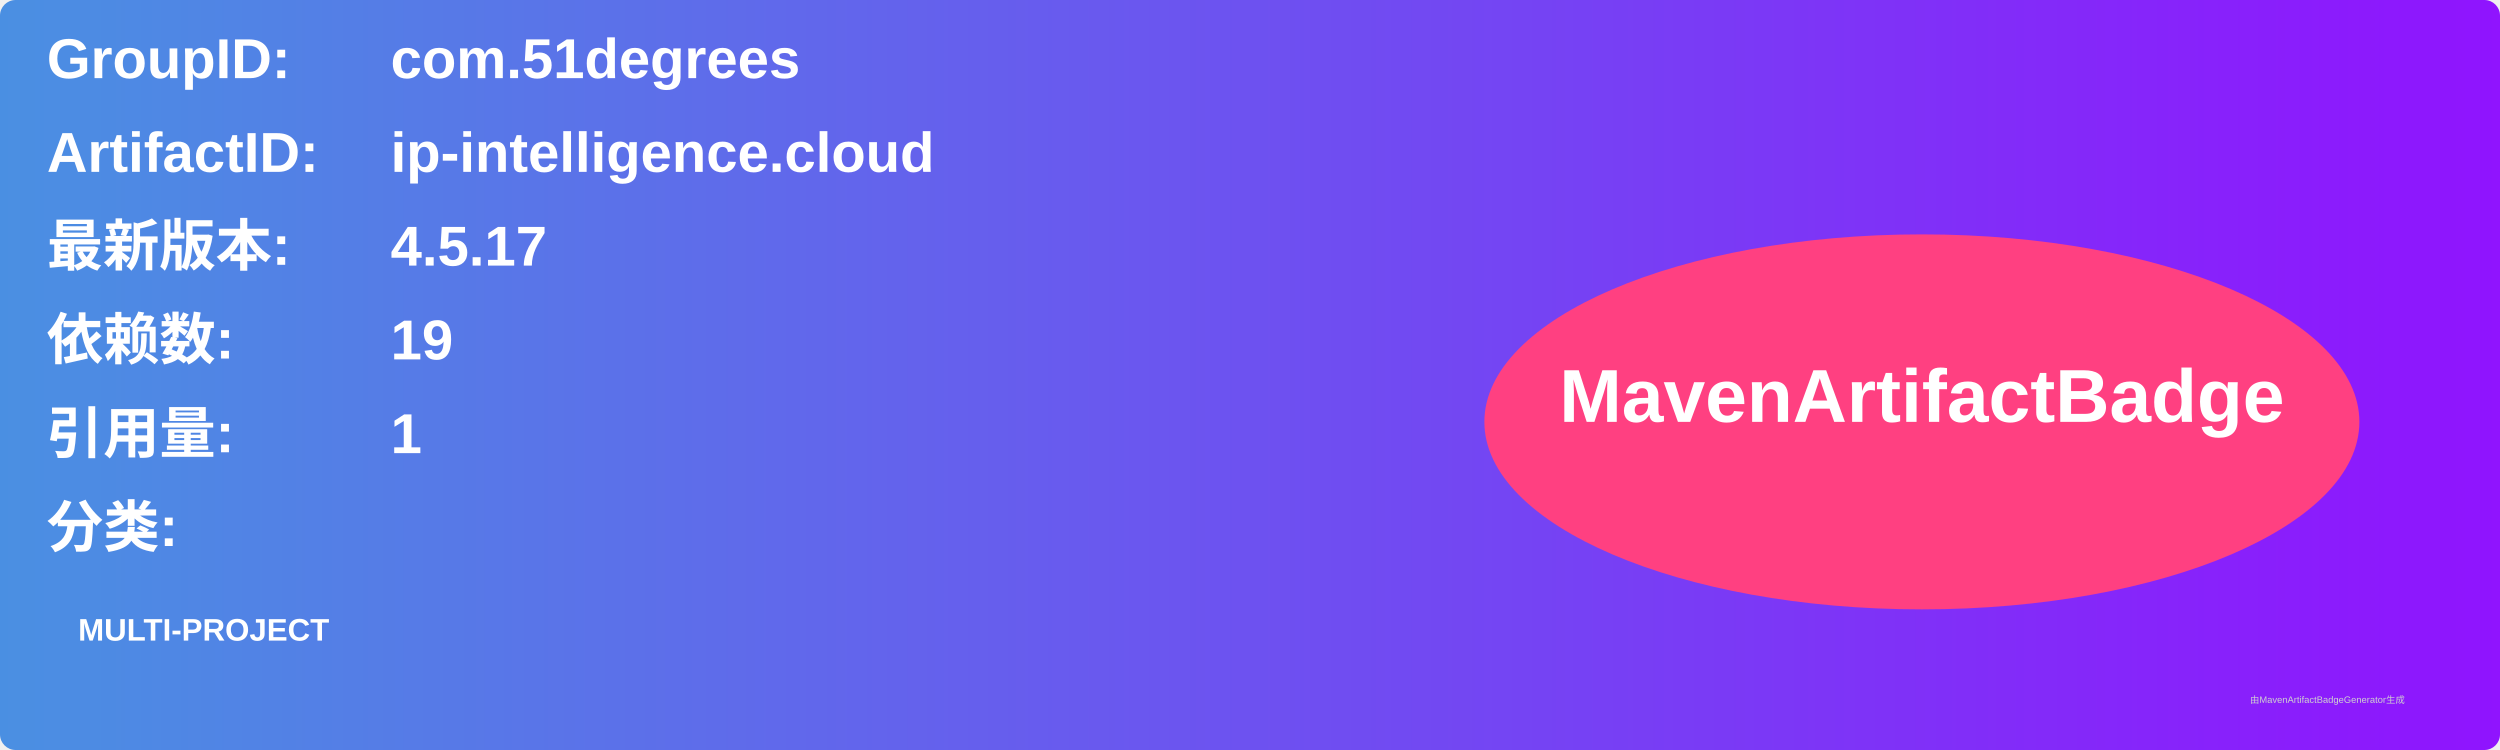
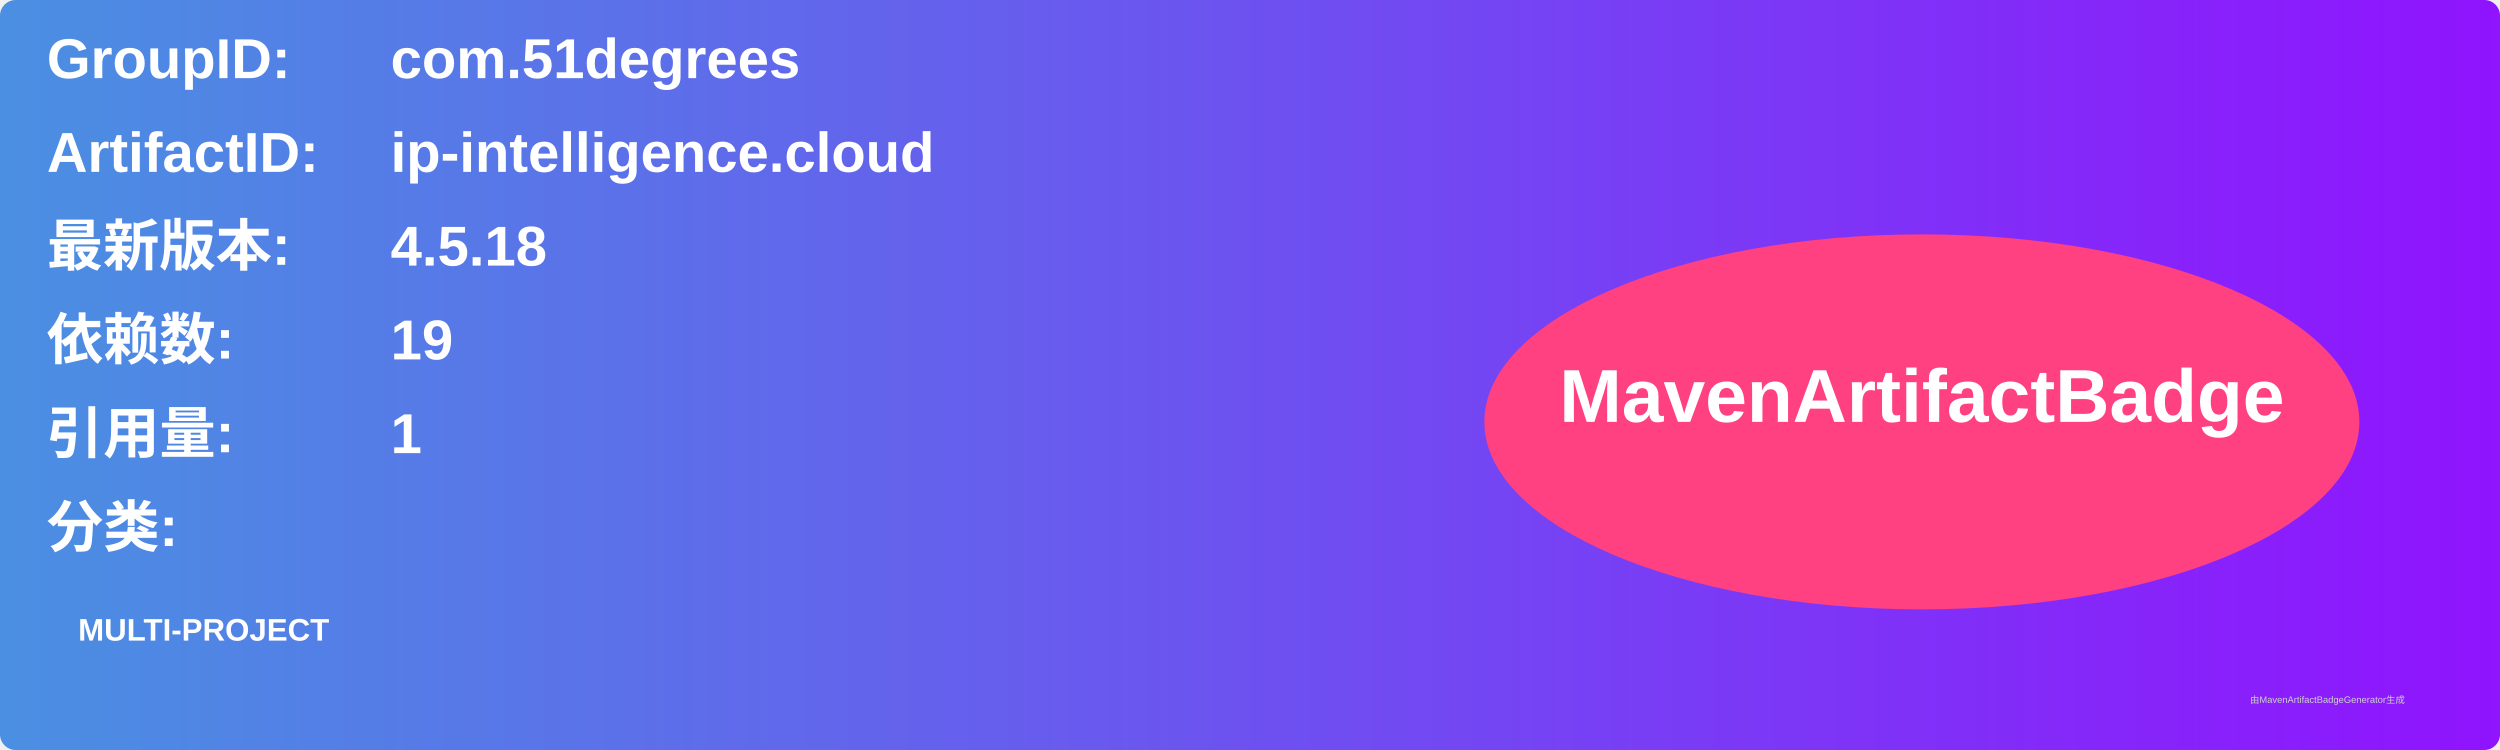
<svg xmlns="http://www.w3.org/2000/svg" width="800" height="240" viewBox="0 0 800 240">
  <linearGradient id="grad" x1="0%" y1="0%" x2="100%" y2="0%">
    <stop offset="0%" stop-color="#4a90e2" />
    <stop offset="100%" stop-color="#9013fe" />
  </linearGradient>
  <rect width="100%" height="100%" rx="5" ry="5" fill="url(#grad)" />
  <g transform="translate(15, 15)">
    <text x="0" y="10" font-family="Arial" font-size="18" fill="white" font-weight="bold" width="260">GroupID:</text>
    <text x="110" y="10" font-family="Arial" font-size="18" fill="white" font-weight="bold" width="460">com.51degrees</text>
    <text x="0" y="40" font-family="Arial" font-size="18" fill="white" font-weight="bold" width="260">ArtifactID:</text>
    <text x="110" y="40" font-family="Arial" font-size="18" fill="white" font-weight="bold" width="460">ip-intelligence.cloud</text>
    <text x="0" y="70" font-family="Arial" font-size="18" fill="white" font-weight="bold">最新版本:</text>
    <text x="110" y="70" font-family="Arial" font-size="18" fill="white" font-weight="bold">
-       <tspan font-weight="bold">4.5.17</tspan>
+       <tspan font-weight="bold">4.5.18</tspan>
    </text>
    <text x="0" y="100" font-family="Arial" font-size="18" fill="white" font-weight="bold">依赖数: </text>
    <text x="110" y="100" font-family="Arial" font-size="18" fill="white">
      <tspan font-weight="bold">19</tspan>
    </text>
    <text x="0" y="130" font-family="Arial" font-size="18" fill="white" font-weight="bold">引用量: </text>
    <text x="110" y="130" font-family="Arial" font-size="18" fill="white">
      <tspan font-weight="bold">1</tspan>
    </text>
    <text x="0" y="160" font-family="Arial" font-size="18" fill="white" font-weight="bold">分类:</text>
    <text x="10" y="190" font-family="Arial" font-size="10" fill="white">
      <tspan font-weight="bold">MULTI-PROJECT</tspan>
    </text>
    <ellipse cx="600" cy="120" rx="140" ry="60" fill="#ff4081" />
    <text x="600" y="120" text-anchor="middle" font-family="Arial" font-size="24" fill="white" font-weight="bold">MavenArtifactBadge</text>
  </g>
  <text x="720" y="225" font-family="Arial" font-size="3" fill="#d0d0d0">由MavenArtifactBadgeGenerator生成</text>
</svg>
